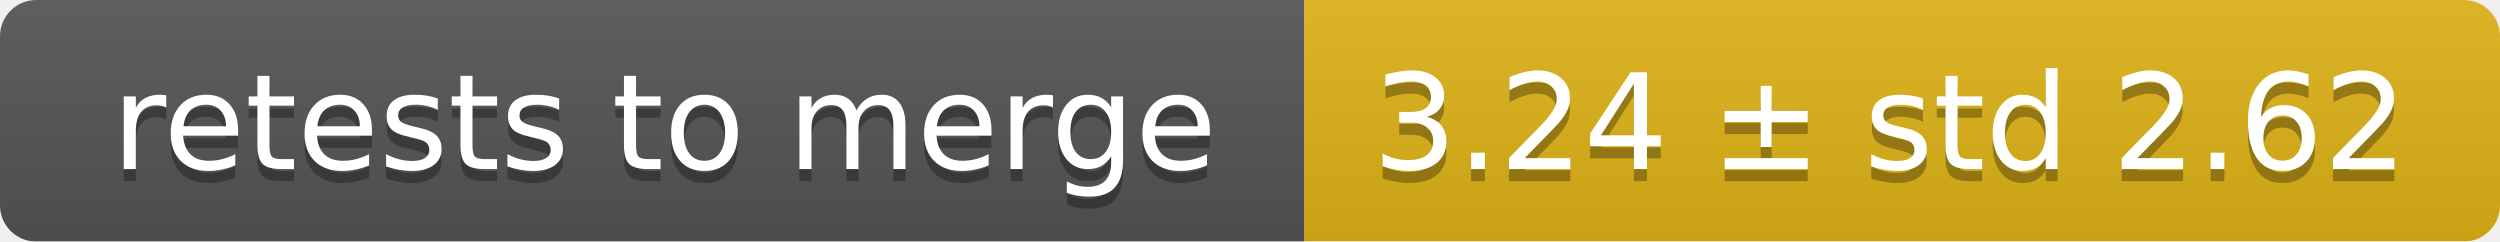
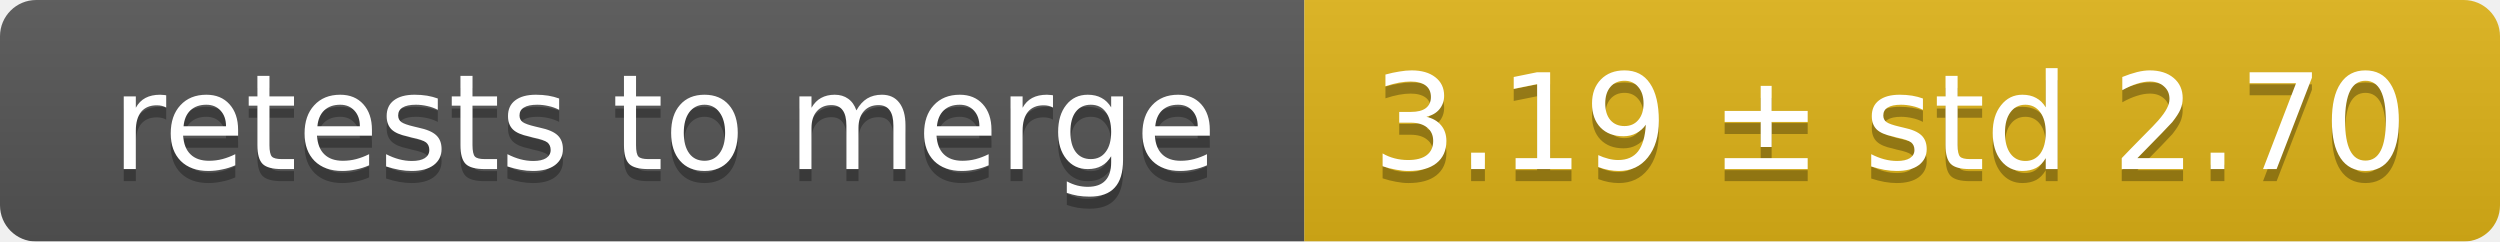
<svg xmlns="http://www.w3.org/2000/svg" width="207" height="20">
  <linearGradient id="smooth" x2="0" y2="100%">
    <stop offset="0" stop-color="#bbb" stop-opacity=".1" />
    <stop offset="1" stop-opacity=".1" />
  </linearGradient>
  <mask id="round">
    <rect width="207" height="20" rx="3" fill="#fff" />
  </mask>
  <g mask="url(#round)">
    <rect width="108" height="20" fill="#555" />
    <rect x="108" width="99" height="20" fill="#dfb317" />
    <rect width="207" height="20" fill="url(#smooth)" />
  </g>
  <g fill="#fff" text-anchor="middle" font-family="DejaVu Sans,Verdana,Geneva,sans-serif" font-size="11">
    <text x="55" y="15" fill="#010101" fill-opacity=".3">retests to merge</text>
    <text x="55" y="14">retests to merge</text>
-     <text x="156.5" y="15" fill="#010101" fill-opacity=".3">3.24 ± std 2.62</text>
-     <text x="156.5" y="14">3.24 ± std 2.62</text>
+     <text x="156.5" y="15" fill="#010101" fill-opacity=".3">3.19 ± std 2.70</text>
+     <text x="156.5" y="14">3.19 ± std 2.70</text>
  </g>
</svg>
